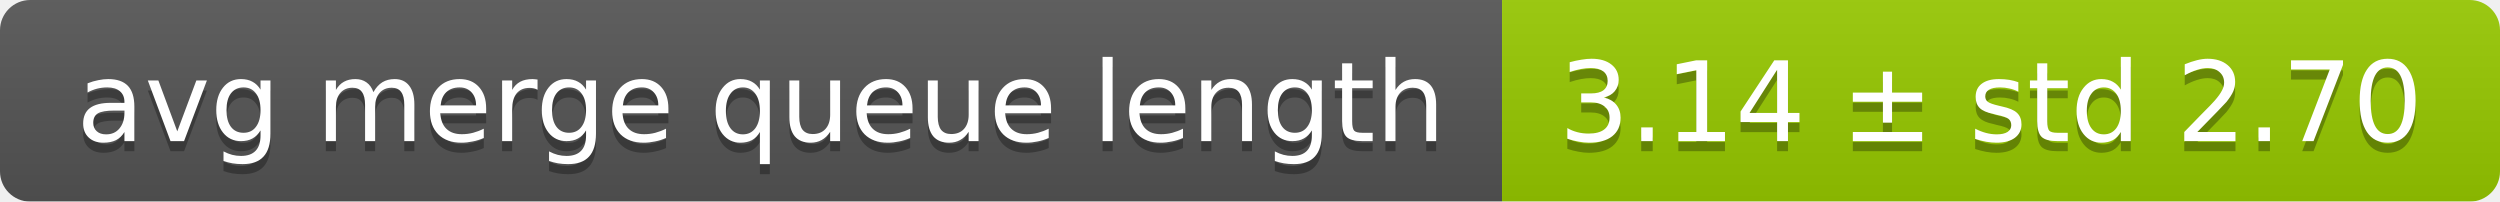
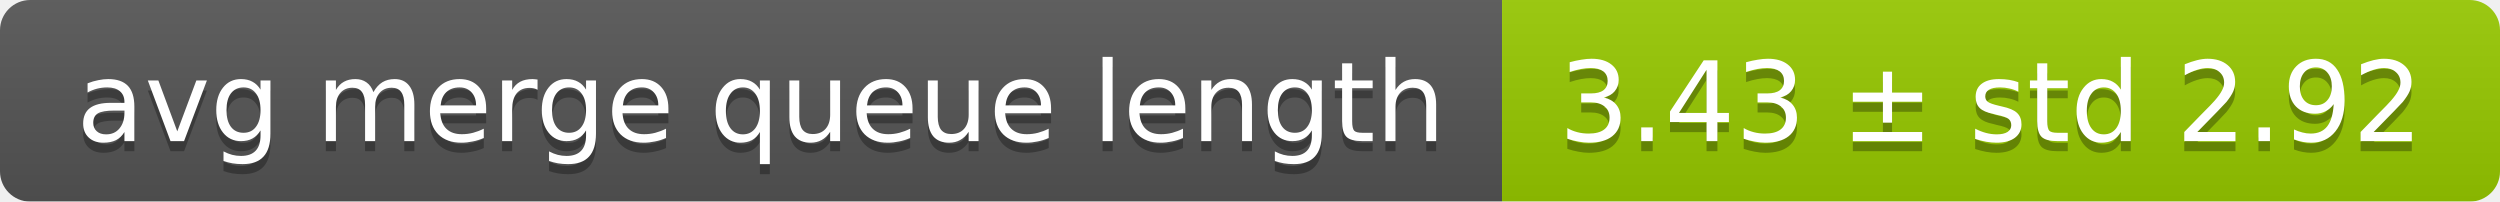
<svg xmlns="http://www.w3.org/2000/svg" width="248" height="20">
  <linearGradient id="smooth" x2="0" y2="100%">
    <stop offset="0" stop-color="#bbb" stop-opacity=".1" />
    <stop offset="1" stop-opacity=".1" />
  </linearGradient>
  <mask id="round">
    <rect width="248" height="20" rx="3" fill="#fff" />
  </mask>
  <g mask="url(#round)">
    <rect width="149" height="20" fill="#555" />
    <rect x="149" width="99" height="20" fill="#97ca00" />
    <rect width="248" height="20" fill="url(#smooth)" />
  </g>
  <g fill="#fff" text-anchor="middle" font-family="DejaVu Sans,Verdana,Geneva,sans-serif" font-size="11">
    <text x="75.5" y="15" fill="#010101" fill-opacity=".3">avg merge queue length</text>
    <text x="75.5" y="14">avg merge queue length</text>
-     <text x="197.5" y="15" fill="#010101" fill-opacity=".3">3.14 ± std 2.70</text>
-     <text x="197.5" y="14">3.14 ± std 2.70</text>
+     <text x="197.5" y="15" fill="#010101" fill-opacity=".3">3.43 ± std 2.92</text>
+     <text x="197.5" y="14">3.43 ± std 2.92</text>
  </g>
</svg>
